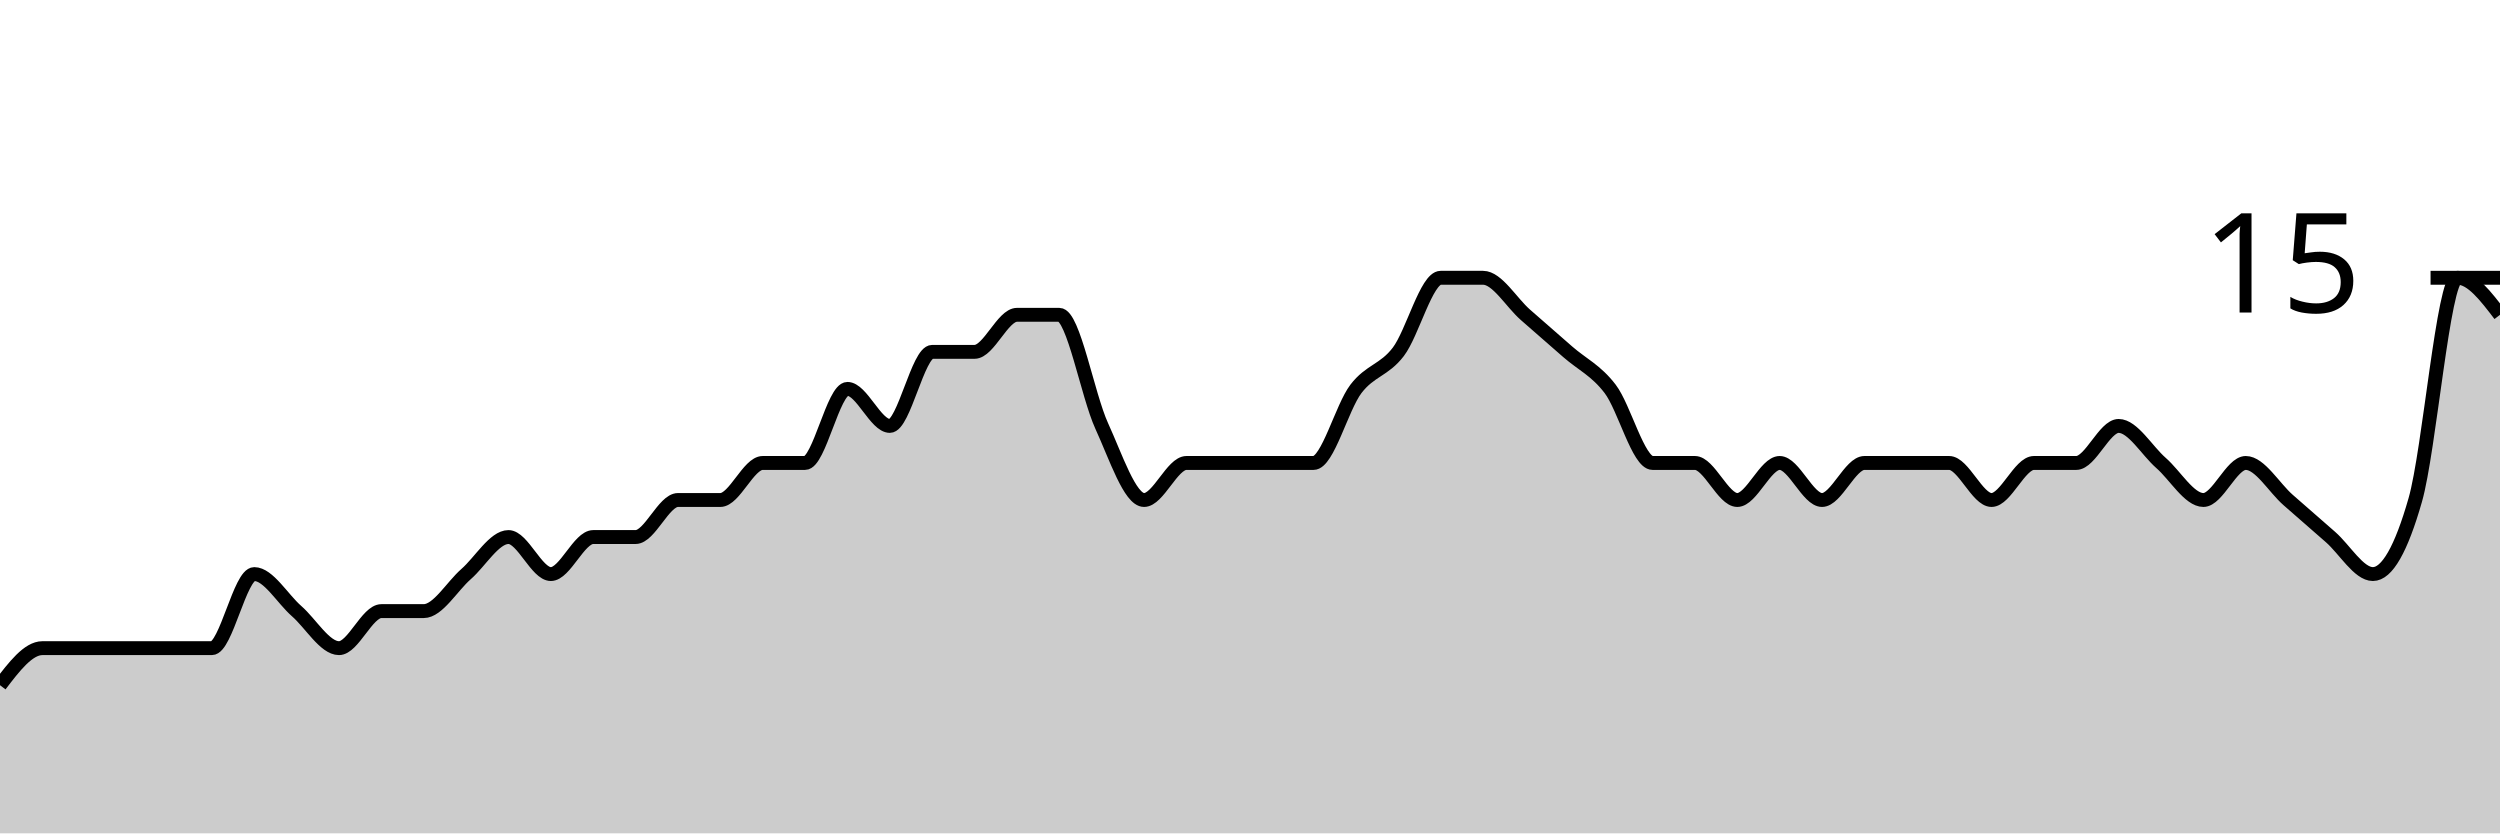
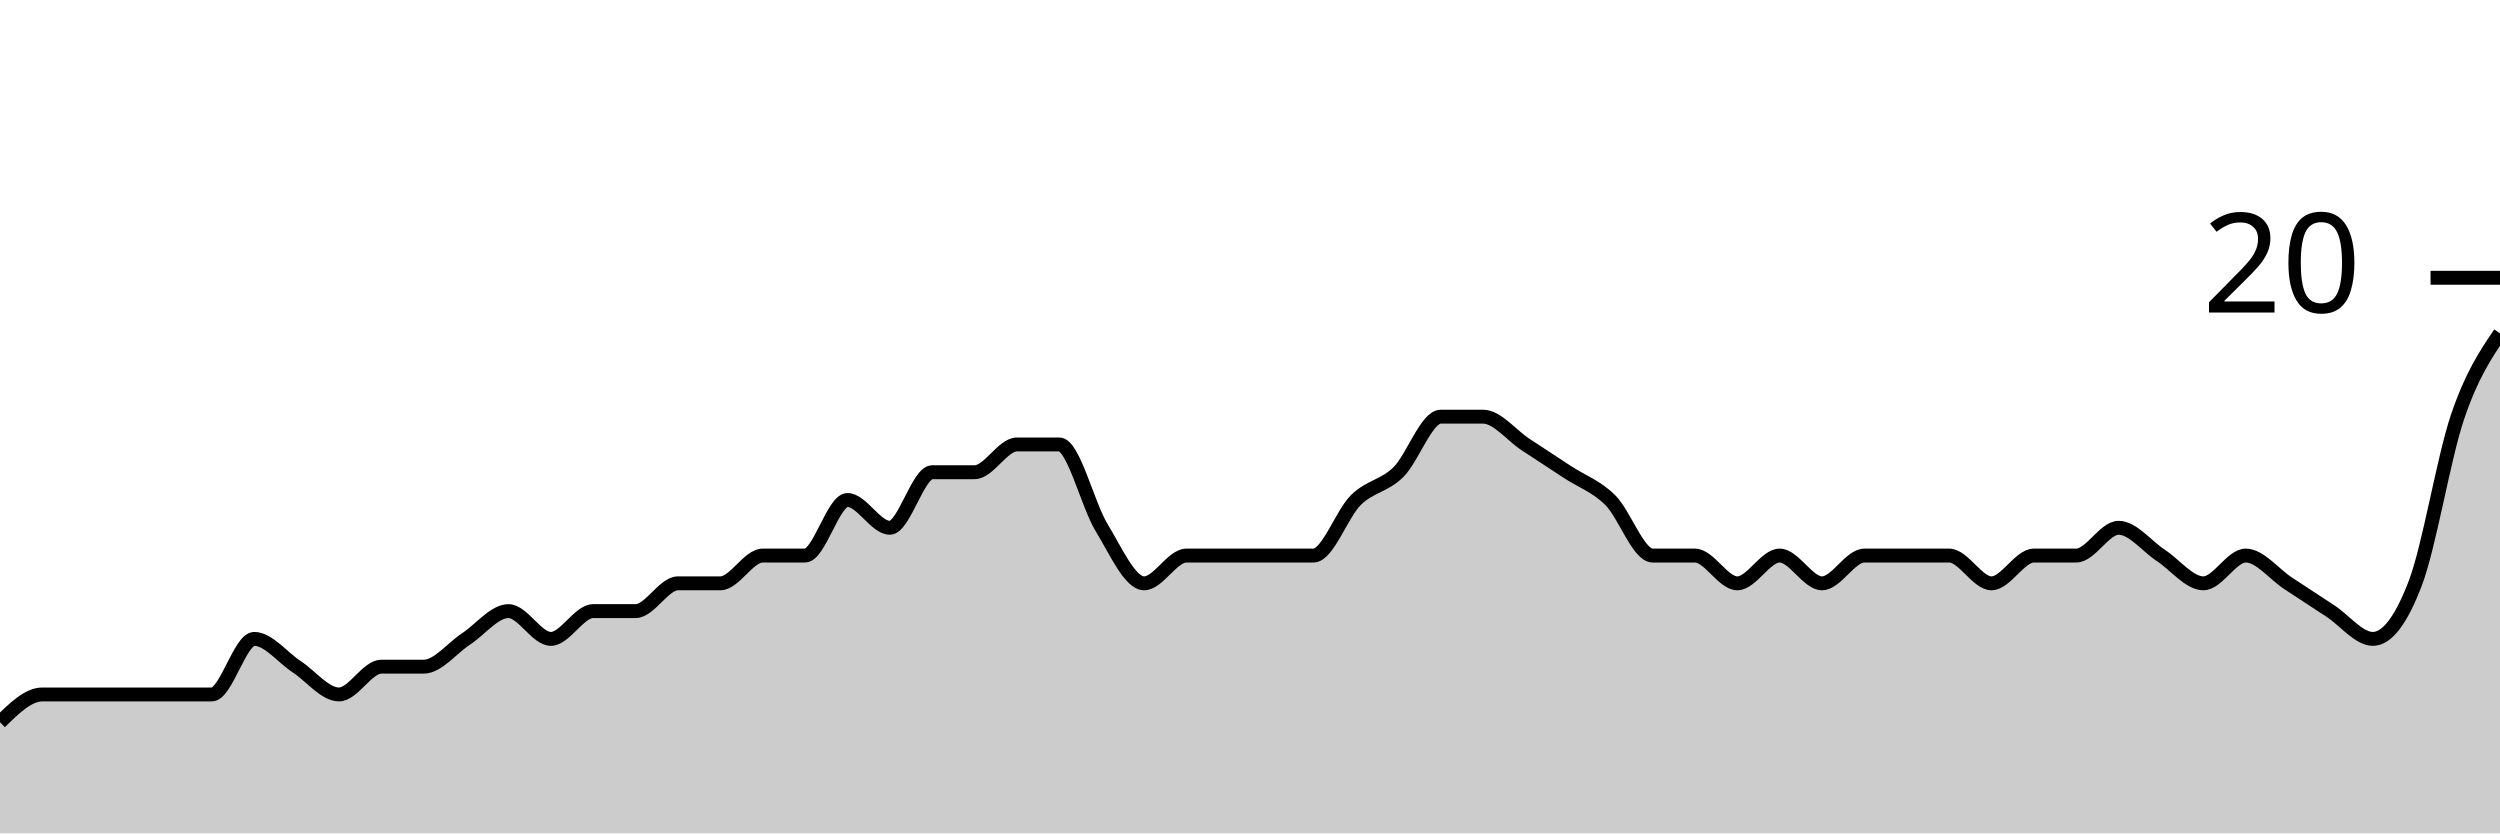
<svg xmlns="http://www.w3.org/2000/svg" viewBox="0 0 180 60">
  <g transform="translate(0,20)">
-     <path class="area" fill="rgba(0, 0, 0, 0.2)" d="M0,29.333C1.017,28,2.034,26.667,3.051,26.667C4.068,26.667,5.085,26.667,6.102,26.667C7.119,26.667,8.136,26.667,9.153,26.667C10.169,26.667,11.186,26.667,12.203,26.667C13.22,26.667,14.237,26.667,15.254,26.667C16.271,26.667,17.288,21.333,18.305,21.333C19.322,21.333,20.339,23.111,21.356,24C22.373,24.889,23.39,26.667,24.407,26.667C25.424,26.667,26.441,24,27.458,24C28.475,24,29.492,24,30.508,24C31.525,24,32.542,22.222,33.559,21.333C34.576,20.444,35.593,18.667,36.61,18.667C37.627,18.667,38.644,21.333,39.661,21.333C40.678,21.333,41.695,18.667,42.712,18.667C43.729,18.667,44.746,18.667,45.763,18.667C46.78,18.667,47.797,16,48.814,16C49.831,16,50.847,16,51.864,16C52.881,16,53.898,13.333,54.915,13.333C55.932,13.333,56.949,13.333,57.966,13.333C58.983,13.333,60,8,61.017,8C62.034,8,63.051,10.667,64.068,10.667C65.085,10.667,66.102,5.333,67.119,5.333C68.136,5.333,69.153,5.333,70.169,5.333C71.186,5.333,72.203,2.667,73.22,2.667C74.237,2.667,75.254,2.667,76.271,2.667C77.288,2.667,78.305,8.444,79.322,10.667C80.339,12.889,81.356,16,82.373,16C83.39,16,84.407,13.333,85.424,13.333C86.441,13.333,87.458,13.333,88.475,13.333C89.492,13.333,90.508,13.333,91.525,13.333C92.542,13.333,93.559,13.333,94.576,13.333C95.593,13.333,96.61,9.333,97.627,8C98.644,6.667,99.661,6.667,100.678,5.333C101.695,4,102.712,0,103.729,0C104.746,0,105.763,0,106.78,0C107.797,0,108.814,1.778,109.831,2.667C110.847,3.556,111.864,4.444,112.881,5.333C113.898,6.222,114.915,6.667,115.932,8C116.949,9.333,117.966,13.333,118.983,13.333C120,13.333,121.017,13.333,122.034,13.333C123.051,13.333,124.068,16,125.085,16C126.102,16,127.119,13.333,128.136,13.333C129.153,13.333,130.169,16,131.186,16C132.203,16,133.22,13.333,134.237,13.333C135.254,13.333,136.271,13.333,137.288,13.333C138.305,13.333,139.322,13.333,140.339,13.333C141.356,13.333,142.373,16,143.39,16C144.407,16,145.424,13.333,146.441,13.333C147.458,13.333,148.475,13.333,149.492,13.333C150.508,13.333,151.525,10.667,152.542,10.667C153.559,10.667,154.576,12.444,155.593,13.333C156.61,14.222,157.627,16,158.644,16C159.661,16,160.678,13.333,161.695,13.333C162.712,13.333,163.729,15.111,164.746,16C165.763,16.889,166.78,17.778,167.797,18.667C168.814,19.556,169.831,21.333,170.847,21.333C171.864,21.333,172.881,19.556,173.898,16C174.915,12.444,175.932,0,176.949,0C177.966,0,178.983,1.333,180,2.667L180,40C178.983,40,177.966,40,176.949,40C175.932,40,174.915,40,173.898,40C172.881,40,171.864,40,170.847,40C169.831,40,168.814,40,167.797,40C166.78,40,165.763,40,164.746,40C163.729,40,162.712,40,161.695,40C160.678,40,159.661,40,158.644,40C157.627,40,156.61,40,155.593,40C154.576,40,153.559,40,152.542,40C151.525,40,150.508,40,149.492,40C148.475,40,147.458,40,146.441,40C145.424,40,144.407,40,143.39,40C142.373,40,141.356,40,140.339,40C139.322,40,138.305,40,137.288,40C136.271,40,135.254,40,134.237,40C133.22,40,132.203,40,131.186,40C130.169,40,129.153,40,128.136,40C127.119,40,126.102,40,125.085,40C124.068,40,123.051,40,122.034,40C121.017,40,120,40,118.983,40C117.966,40,116.949,40,115.932,40C114.915,40,113.898,40,112.881,40C111.864,40,110.847,40,109.831,40C108.814,40,107.797,40,106.78,40C105.763,40,104.746,40,103.729,40C102.712,40,101.695,40,100.678,40C99.661,40,98.644,40,97.627,40C96.61,40,95.593,40,94.576,40C93.559,40,92.542,40,91.525,40C90.508,40,89.492,40,88.475,40C87.458,40,86.441,40,85.424,40C84.407,40,83.39,40,82.373,40C81.356,40,80.339,40,79.322,40C78.305,40,77.288,40,76.271,40C75.254,40,74.237,40,73.22,40C72.203,40,71.186,40,70.169,40C69.153,40,68.136,40,67.119,40C66.102,40,65.085,40,64.068,40C63.051,40,62.034,40,61.017,40C60,40,58.983,40,57.966,40C56.949,40,55.932,40,54.915,40C53.898,40,52.881,40,51.864,40C50.847,40,49.831,40,48.814,40C47.797,40,46.78,40,45.763,40C44.746,40,43.729,40,42.712,40C41.695,40,40.678,40,39.661,40C38.644,40,37.627,40,36.61,40C35.593,40,34.576,40,33.559,40C32.542,40,31.525,40,30.508,40C29.492,40,28.475,40,27.458,40C26.441,40,25.424,40,24.407,40C23.39,40,22.373,40,21.356,40C20.339,40,19.322,40,18.305,40C17.288,40,16.271,40,15.254,40C14.237,40,13.22,40,12.203,40C11.186,40,10.169,40,9.153,40C8.136,40,7.119,40,6.102,40C5.085,40,4.068,40,3.051,40C2.034,40,1.017,40,0,40Z" />
-     <path class="line" stroke="black" fill="none" d="M0,29.333C1.017,28,2.034,26.667,3.051,26.667C4.068,26.667,5.085,26.667,6.102,26.667C7.119,26.667,8.136,26.667,9.153,26.667C10.169,26.667,11.186,26.667,12.203,26.667C13.22,26.667,14.237,26.667,15.254,26.667C16.271,26.667,17.288,21.333,18.305,21.333C19.322,21.333,20.339,23.111,21.356,24C22.373,24.889,23.39,26.667,24.407,26.667C25.424,26.667,26.441,24,27.458,24C28.475,24,29.492,24,30.508,24C31.525,24,32.542,22.222,33.559,21.333C34.576,20.444,35.593,18.667,36.61,18.667C37.627,18.667,38.644,21.333,39.661,21.333C40.678,21.333,41.695,18.667,42.712,18.667C43.729,18.667,44.746,18.667,45.763,18.667C46.78,18.667,47.797,16,48.814,16C49.831,16,50.847,16,51.864,16C52.881,16,53.898,13.333,54.915,13.333C55.932,13.333,56.949,13.333,57.966,13.333C58.983,13.333,60,8,61.017,8C62.034,8,63.051,10.667,64.068,10.667C65.085,10.667,66.102,5.333,67.119,5.333C68.136,5.333,69.153,5.333,70.169,5.333C71.186,5.333,72.203,2.667,73.22,2.667C74.237,2.667,75.254,2.667,76.271,2.667C77.288,2.667,78.305,8.444,79.322,10.667C80.339,12.889,81.356,16,82.373,16C83.39,16,84.407,13.333,85.424,13.333C86.441,13.333,87.458,13.333,88.475,13.333C89.492,13.333,90.508,13.333,91.525,13.333C92.542,13.333,93.559,13.333,94.576,13.333C95.593,13.333,96.61,9.333,97.627,8C98.644,6.667,99.661,6.667,100.678,5.333C101.695,4,102.712,0,103.729,0C104.746,0,105.763,0,106.78,0C107.797,0,108.814,1.778,109.831,2.667C110.847,3.556,111.864,4.444,112.881,5.333C113.898,6.222,114.915,6.667,115.932,8C116.949,9.333,117.966,13.333,118.983,13.333C120,13.333,121.017,13.333,122.034,13.333C123.051,13.333,124.068,16,125.085,16C126.102,16,127.119,13.333,128.136,13.333C129.153,13.333,130.169,16,131.186,16C132.203,16,133.22,13.333,134.237,13.333C135.254,13.333,136.271,13.333,137.288,13.333C138.305,13.333,139.322,13.333,140.339,13.333C141.356,13.333,142.373,16,143.39,16C144.407,16,145.424,13.333,146.441,13.333C147.458,13.333,148.475,13.333,149.492,13.333C150.508,13.333,151.525,10.667,152.542,10.667C153.559,10.667,154.576,12.444,155.593,13.333C156.61,14.222,157.627,16,158.644,16C159.661,16,160.678,13.333,161.695,13.333C162.712,13.333,163.729,15.111,164.746,16C165.763,16.889,166.78,17.778,167.797,18.667C168.814,19.556,169.831,21.333,170.847,21.333C171.864,21.333,172.881,19.556,173.898,16C174.915,12.444,175.932,0,176.949,0C177.966,0,178.983,1.333,180,2.667" />
+     <path class="area" fill="rgba(0, 0, 0, 0.2)" d="M0,32C1.017,31,2.034,30,3.051,30C4.068,30,5.085,30,6.102,30C7.119,30,8.136,30,9.153,30C10.169,30,11.186,30,12.203,30C13.22,30,14.237,30,15.254,30C16.271,30,17.288,26,18.305,26C19.322,26,20.339,27.333,21.356,28C22.373,28.667,23.39,30,24.407,30C25.424,30,26.441,28,27.458,28C28.475,28,29.492,28,30.508,28C31.525,28,32.542,26.667,33.559,26C34.576,25.333,35.593,24,36.61,24C37.627,24,38.644,26,39.661,26C40.678,26,41.695,24,42.712,24C43.729,24,44.746,24,45.763,24C46.78,24,47.797,22,48.814,22C49.831,22,50.847,22,51.864,22C52.881,22,53.898,20,54.915,20C55.932,20,56.949,20,57.966,20C58.983,20,60,16,61.017,16C62.034,16,63.051,18,64.068,18C65.085,18,66.102,14,67.119,14C68.136,14,69.153,14,70.169,14C71.186,14,72.203,12,73.22,12C74.237,12,75.254,12,76.271,12C77.288,12,78.305,16.333,79.322,18C80.339,19.667,81.356,22,82.373,22C83.39,22,84.407,20,85.424,20C86.441,20,87.458,20,88.475,20C89.492,20,90.508,20,91.525,20C92.542,20,93.559,20,94.576,20C95.593,20,96.61,17,97.627,16C98.644,15,99.661,15,100.678,14C101.695,13,102.712,10,103.729,10C104.746,10,105.763,10,106.78,10C107.797,10,108.814,11.333,109.831,12C110.847,12.667,111.864,13.333,112.881,14C113.898,14.667,114.915,15,115.932,16C116.949,17,117.966,20,118.983,20C120,20,121.017,20,122.034,20C123.051,20,124.068,22,125.085,22C126.102,22,127.119,20,128.136,20C129.153,20,130.169,22,131.186,22C132.203,22,133.22,20,134.237,20C135.254,20,136.271,20,137.288,20C138.305,20,139.322,20,140.339,20C141.356,20,142.373,22,143.39,22C144.407,22,145.424,20,146.441,20C147.458,20,148.475,20,149.492,20C150.508,20,151.525,18,152.542,18C153.559,18,154.576,19.333,155.593,20C156.61,20.667,157.627,22,158.644,22C159.661,22,160.678,20,161.695,20C162.712,20,163.729,21.333,164.746,22C165.763,22.667,166.78,23.333,167.797,24C168.814,24.667,169.831,26,170.847,26C171.864,26,172.881,24.667,173.898,22C174.915,19.333,175.932,13,176.949,10C177.966,7,178.983,5.5,180,4L180,40C178.983,40,177.966,40,176.949,40C175.932,40,174.915,40,173.898,40C172.881,40,171.864,40,170.847,40C169.831,40,168.814,40,167.797,40C166.78,40,165.763,40,164.746,40C163.729,40,162.712,40,161.695,40C160.678,40,159.661,40,158.644,40C157.627,40,156.61,40,155.593,40C154.576,40,153.559,40,152.542,40C151.525,40,150.508,40,149.492,40C148.475,40,147.458,40,146.441,40C145.424,40,144.407,40,143.39,40C142.373,40,141.356,40,140.339,40C139.322,40,138.305,40,137.288,40C136.271,40,135.254,40,134.237,40C133.22,40,132.203,40,131.186,40C130.169,40,129.153,40,128.136,40C127.119,40,126.102,40,125.085,40C124.068,40,123.051,40,122.034,40C121.017,40,120,40,118.983,40C117.966,40,116.949,40,115.932,40C114.915,40,113.898,40,112.881,40C111.864,40,110.847,40,109.831,40C108.814,40,107.797,40,106.78,40C105.763,40,104.746,40,103.729,40C102.712,40,101.695,40,100.678,40C99.661,40,98.644,40,97.627,40C96.61,40,95.593,40,94.576,40C93.559,40,92.542,40,91.525,40C90.508,40,89.492,40,88.475,40C87.458,40,86.441,40,85.424,40C84.407,40,83.39,40,82.373,40C81.356,40,80.339,40,79.322,40C78.305,40,77.288,40,76.271,40C75.254,40,74.237,40,73.22,40C72.203,40,71.186,40,70.169,40C69.153,40,68.136,40,67.119,40C66.102,40,65.085,40,64.068,40C63.051,40,62.034,40,61.017,40C60,40,58.983,40,57.966,40C56.949,40,55.932,40,54.915,40C53.898,40,52.881,40,51.864,40C50.847,40,49.831,40,48.814,40C47.797,40,46.78,40,45.763,40C44.746,40,43.729,40,42.712,40C41.695,40,40.678,40,39.661,40C38.644,40,37.627,40,36.61,40C35.593,40,34.576,40,33.559,40C32.542,40,31.525,40,30.508,40C29.492,40,28.475,40,27.458,40C26.441,40,25.424,40,24.407,40C23.39,40,22.373,40,21.356,40C20.339,40,19.322,40,18.305,40C17.288,40,16.271,40,15.254,40C14.237,40,13.22,40,12.203,40C11.186,40,10.169,40,9.153,40C8.136,40,7.119,40,6.102,40C5.085,40,4.068,40,3.051,40C2.034,40,1.017,40,0,40Z" />
+     <path class="line" stroke="black" fill="none" d="M0,32C1.017,31,2.034,30,3.051,30C4.068,30,5.085,30,6.102,30C7.119,30,8.136,30,9.153,30C10.169,30,11.186,30,12.203,30C13.22,30,14.237,30,15.254,30C16.271,30,17.288,26,18.305,26C19.322,26,20.339,27.333,21.356,28C22.373,28.667,23.39,30,24.407,30C25.424,30,26.441,28,27.458,28C28.475,28,29.492,28,30.508,28C31.525,28,32.542,26.667,33.559,26C34.576,25.333,35.593,24,36.61,24C37.627,24,38.644,26,39.661,26C40.678,26,41.695,24,42.712,24C43.729,24,44.746,24,45.763,24C46.78,24,47.797,22,48.814,22C49.831,22,50.847,22,51.864,22C52.881,22,53.898,20,54.915,20C55.932,20,56.949,20,57.966,20C58.983,20,60,16,61.017,16C62.034,16,63.051,18,64.068,18C65.085,18,66.102,14,67.119,14C68.136,14,69.153,14,70.169,14C71.186,14,72.203,12,73.22,12C74.237,12,75.254,12,76.271,12C77.288,12,78.305,16.333,79.322,18C80.339,19.667,81.356,22,82.373,22C83.39,22,84.407,20,85.424,20C86.441,20,87.458,20,88.475,20C89.492,20,90.508,20,91.525,20C92.542,20,93.559,20,94.576,20C95.593,20,96.61,17,97.627,16C98.644,15,99.661,15,100.678,14C101.695,13,102.712,10,103.729,10C104.746,10,105.763,10,106.78,10C107.797,10,108.814,11.333,109.831,12C110.847,12.667,111.864,13.333,112.881,14C113.898,14.667,114.915,15,115.932,16C116.949,17,117.966,20,118.983,20C120,20,121.017,20,122.034,20C123.051,20,124.068,22,125.085,22C126.102,22,127.119,20,128.136,20C129.153,20,130.169,22,131.186,22C132.203,22,133.22,20,134.237,20C135.254,20,136.271,20,137.288,20C138.305,20,139.322,20,140.339,20C141.356,20,142.373,22,143.39,22C144.407,22,145.424,20,146.441,20C147.458,20,148.475,20,149.492,20C150.508,20,151.525,18,152.542,18C153.559,18,154.576,19.333,155.593,20C156.61,20.667,157.627,22,158.644,22C159.661,22,160.678,20,161.695,20C162.712,20,163.729,21.333,164.746,22C165.763,22.667,166.78,23.333,167.797,24C168.814,24.667,169.831,26,170.847,26C171.864,26,172.881,24.667,173.898,22C174.915,19.333,175.932,13,176.949,10C177.966,7,178.983,5.5,180,4" />
    <path class="axis-ceiling" stroke-width="1" stroke="black" fill="none" d="M175,0L180,0" />
-     <text class="axis-ceiling-label" font-family="sans-serif" text-anchor="end" font-size="10px" x="170" y="2.5">15</text>
+     <text class="axis-ceiling-label" font-family="sans-serif" text-anchor="end" font-size="10px" x="170" y="2.5">20</text>
  </g>
</svg>
